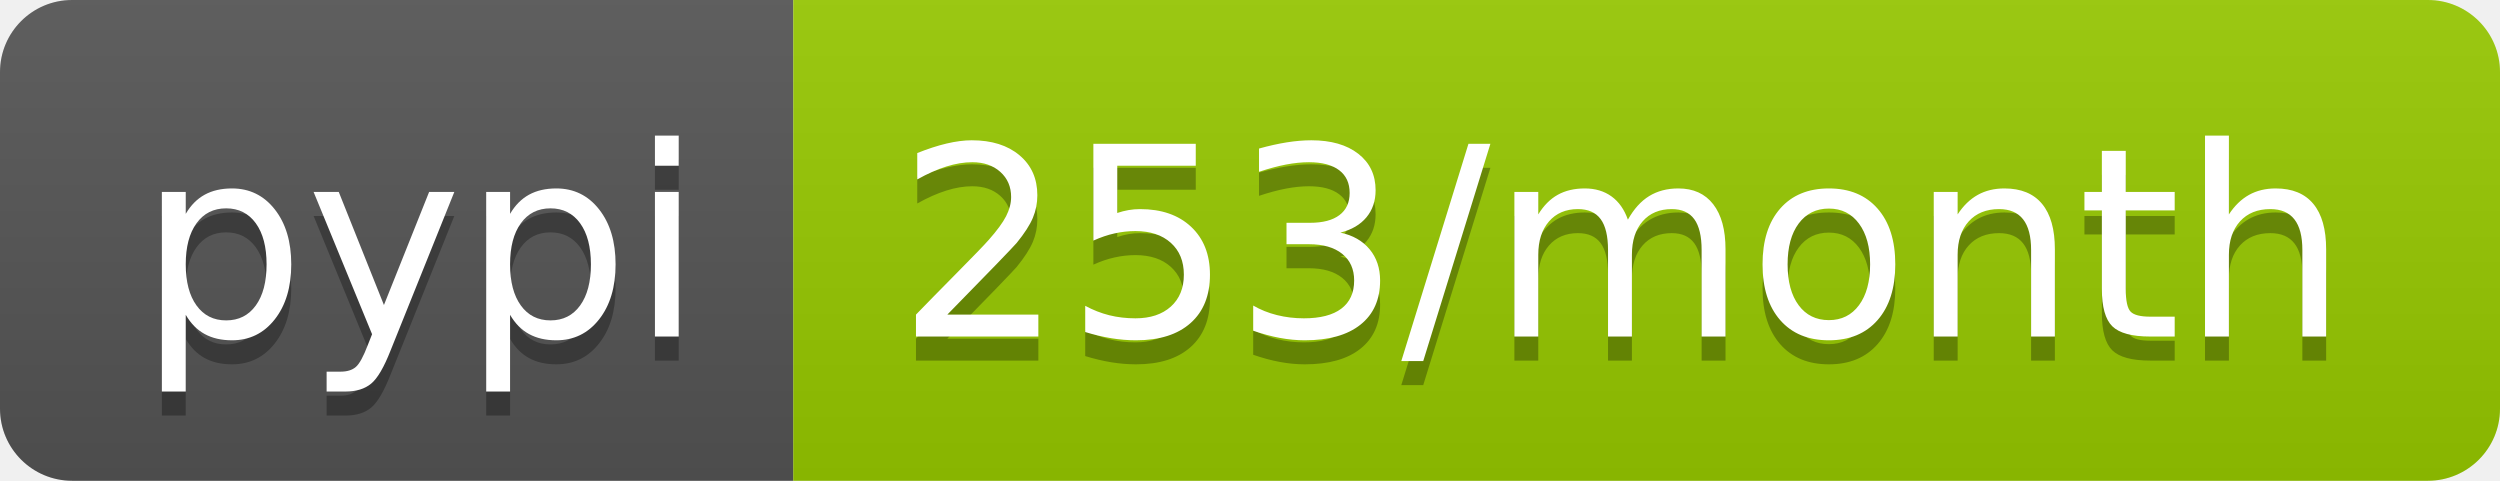
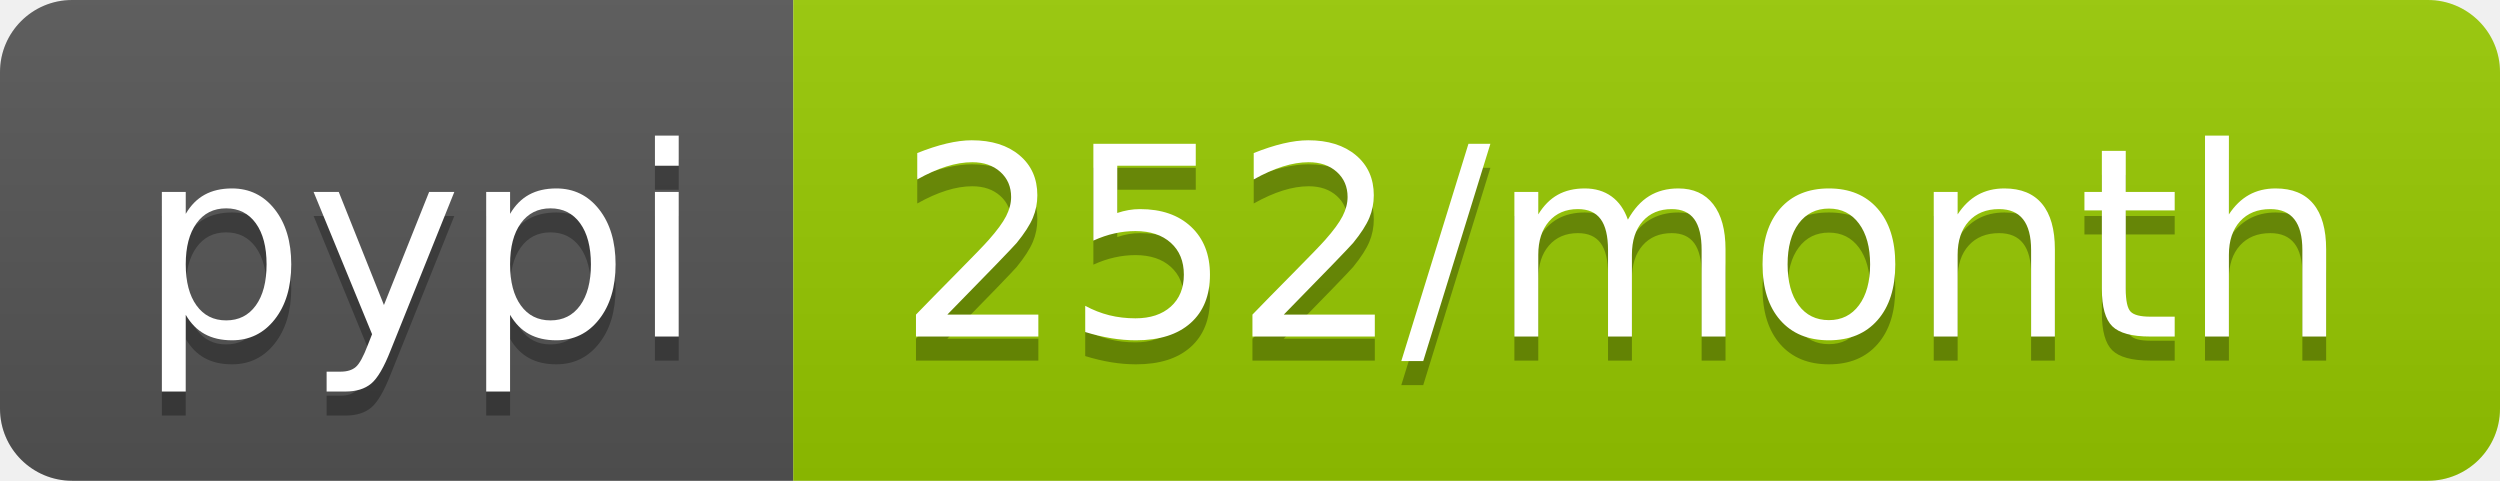
<svg xmlns="http://www.w3.org/2000/svg" width="104" height="20">
  <linearGradient id="b" x2="0" y2="100%">
    <stop offset="0" stop-color="#bbb" stop-opacity=".1" />
    <stop offset="1" stop-opacity=".1" />
  </linearGradient>
  <clipPath id="a">
    <rect width="104" height="20" rx="3" fill="#fff" />
  </clipPath>
  <g clip-path="url(#a)">
    <path fill="#555" d="M0 0h33v20H0z" />
    <path fill="#97ca00" d="M33 0h71v20H33z" />
    <path fill="url(#b)" d="M0 0h104v20H0z" />
  </g>
  <g fill="#fff" text-anchor="middle" font-family="DejaVu Sans,Verdana,Geneva,sans-serif" font-size="110">
    <text x="175" y="150" fill="#010101" fill-opacity=".3" transform="scale(.1)" textLength="230">pypi</text>
    <text x="175" y="140" transform="scale(.1)" textLength="230">pypi</text>
-     <text x="675" y="150" fill="#010101" fill-opacity=".3" transform="scale(.1)" textLength="610">253/month</text>
-     <text x="675" y="140" transform="scale(.1)" textLength="610">253/month</text>
+     <text x="675" y="150" fill="#010101" fill-opacity=".3" transform="scale(.1)" textLength="610">252/month</text>
+     <text x="675" y="140" transform="scale(.1)" textLength="610">252/month</text>
  </g>
</svg>
